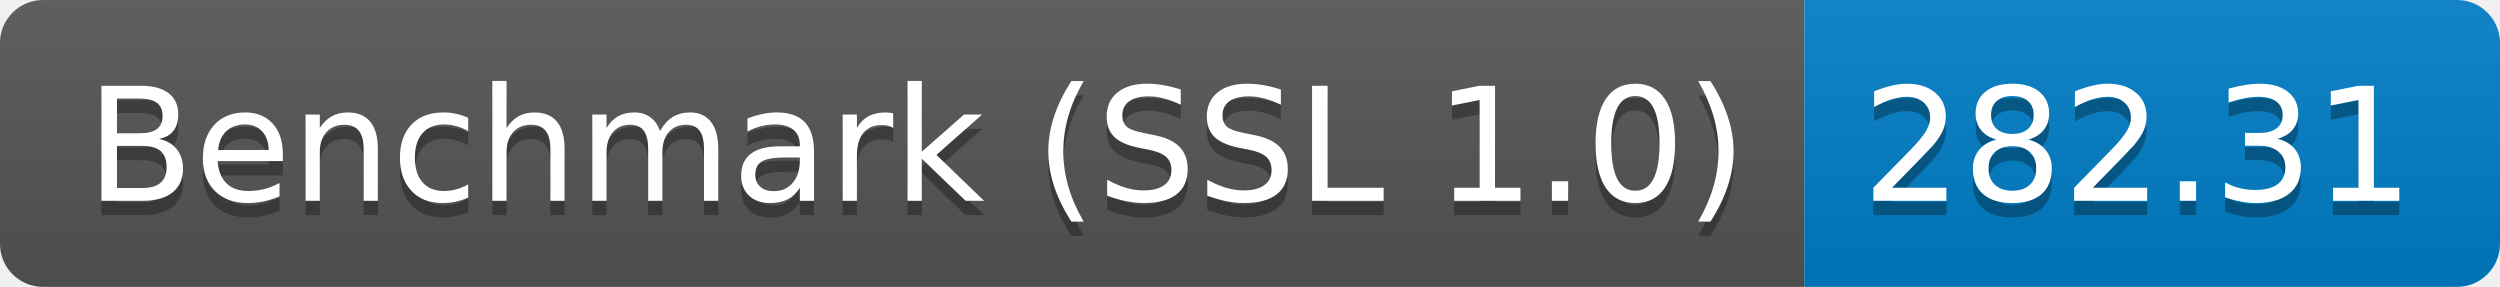
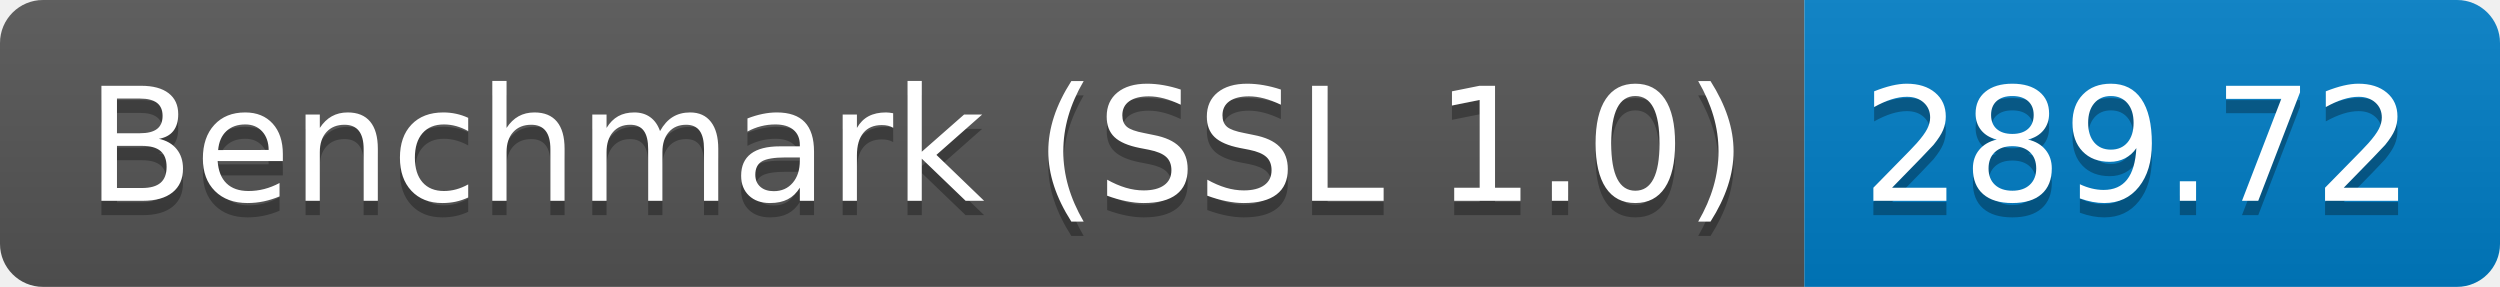
<svg xmlns="http://www.w3.org/2000/svg" height="20" width="174.3">
  <linearGradient id="smooth" x2="0" y2="100%">
    <stop offset="0" stop-color="#bbb" stop-opacity=".1" />
    <stop offset="1" stop-opacity=".1" />
  </linearGradient>
  <clipPath id="round">
    <rect fill="#fff" height="20" rx="3" width="174.3" />
  </clipPath>
  <g clip-path="url(#round)">
    <rect fill="#555" height="20" width="125.8" />
    <rect fill="#007ec6" height="20" width="48.5" x="125.8" />
    <rect fill="url(#smooth)" height="20" width="174.3" />
  </g>
  <g fill="#fff" font-family="DejaVu Sans,Verdana,Geneva,sans-serif" font-size="110" text-anchor="middle">
    <text fill="#010101" fill-opacity=".3" lengthAdjust="spacing" textLength="1158.0" transform="scale(0.1)" x="639.0" y="150">Benchmark (SSL 1.0)</text>
    <text lengthAdjust="spacing" textLength="1158.0" transform="scale(0.1)" x="639.0" y="140">Benchmark (SSL 1.0)</text>
-     <text fill="#010101" fill-opacity=".3" lengthAdjust="spacing" textLength="385.0" transform="scale(0.1)" x="1490.5" y="150">282.31</text>
-     <text lengthAdjust="spacing" textLength="385.0" transform="scale(0.1)" x="1490.5" y="140">282.31</text>
+     <text fill="#010101" fill-opacity=".3" lengthAdjust="spacing" textLength="385.0" transform="scale(0.1)" x="1490.5" y="150">289.72</text>
+     <text lengthAdjust="spacing" textLength="385.0" transform="scale(0.1)" x="1490.5" y="140">289.72</text>
  </g>
</svg>
